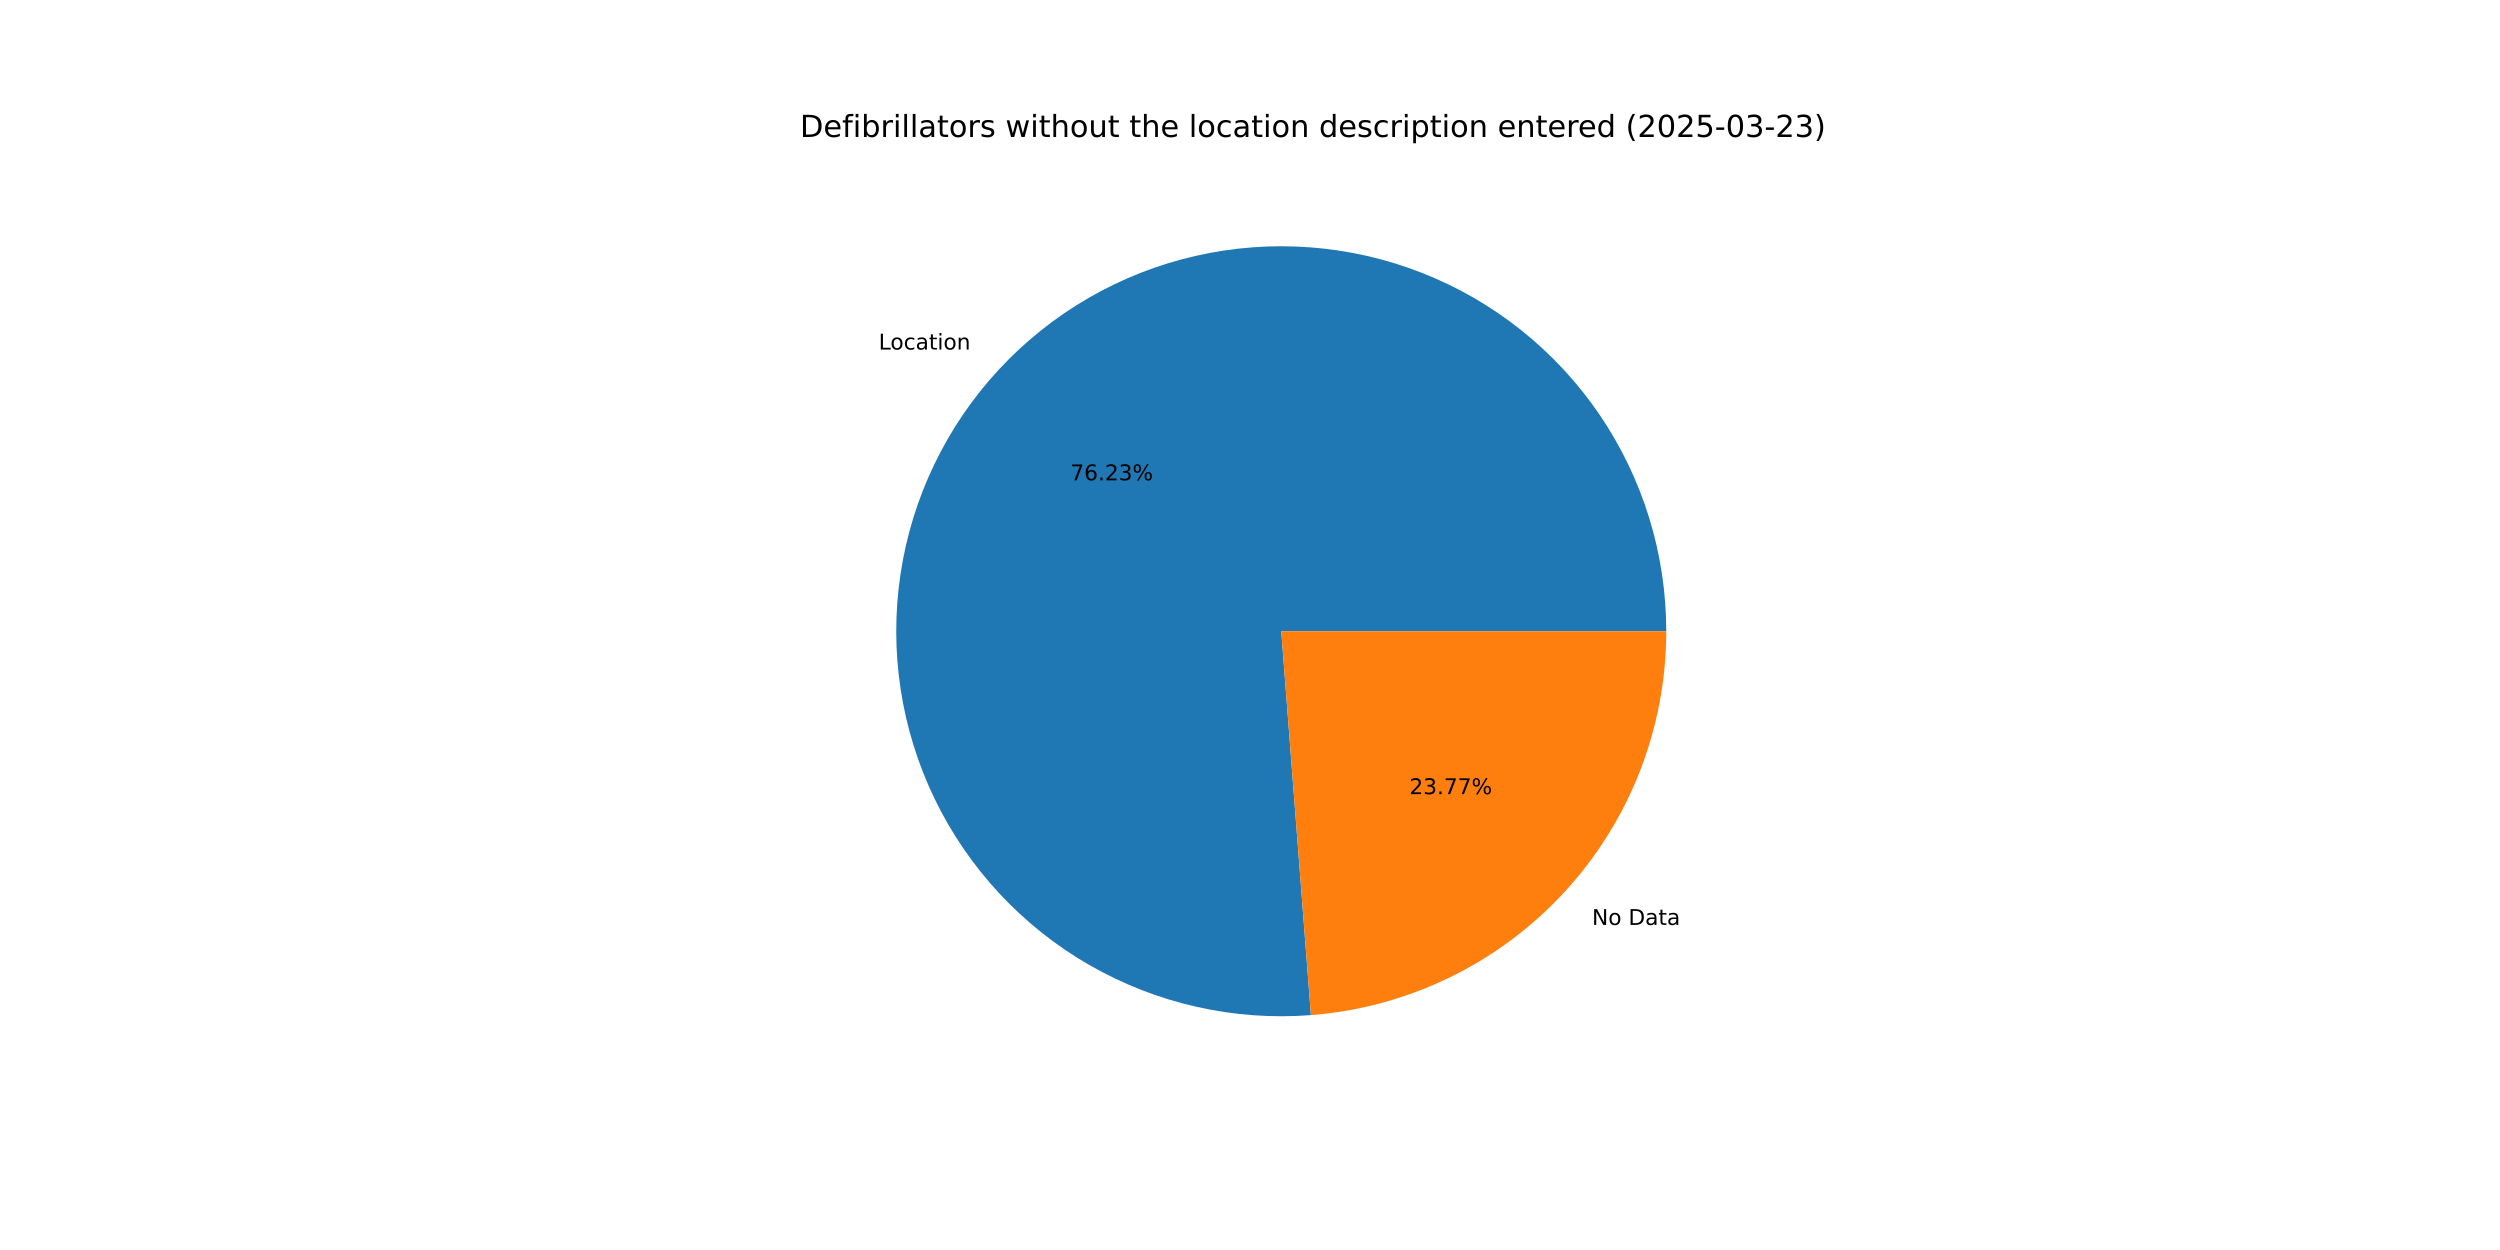
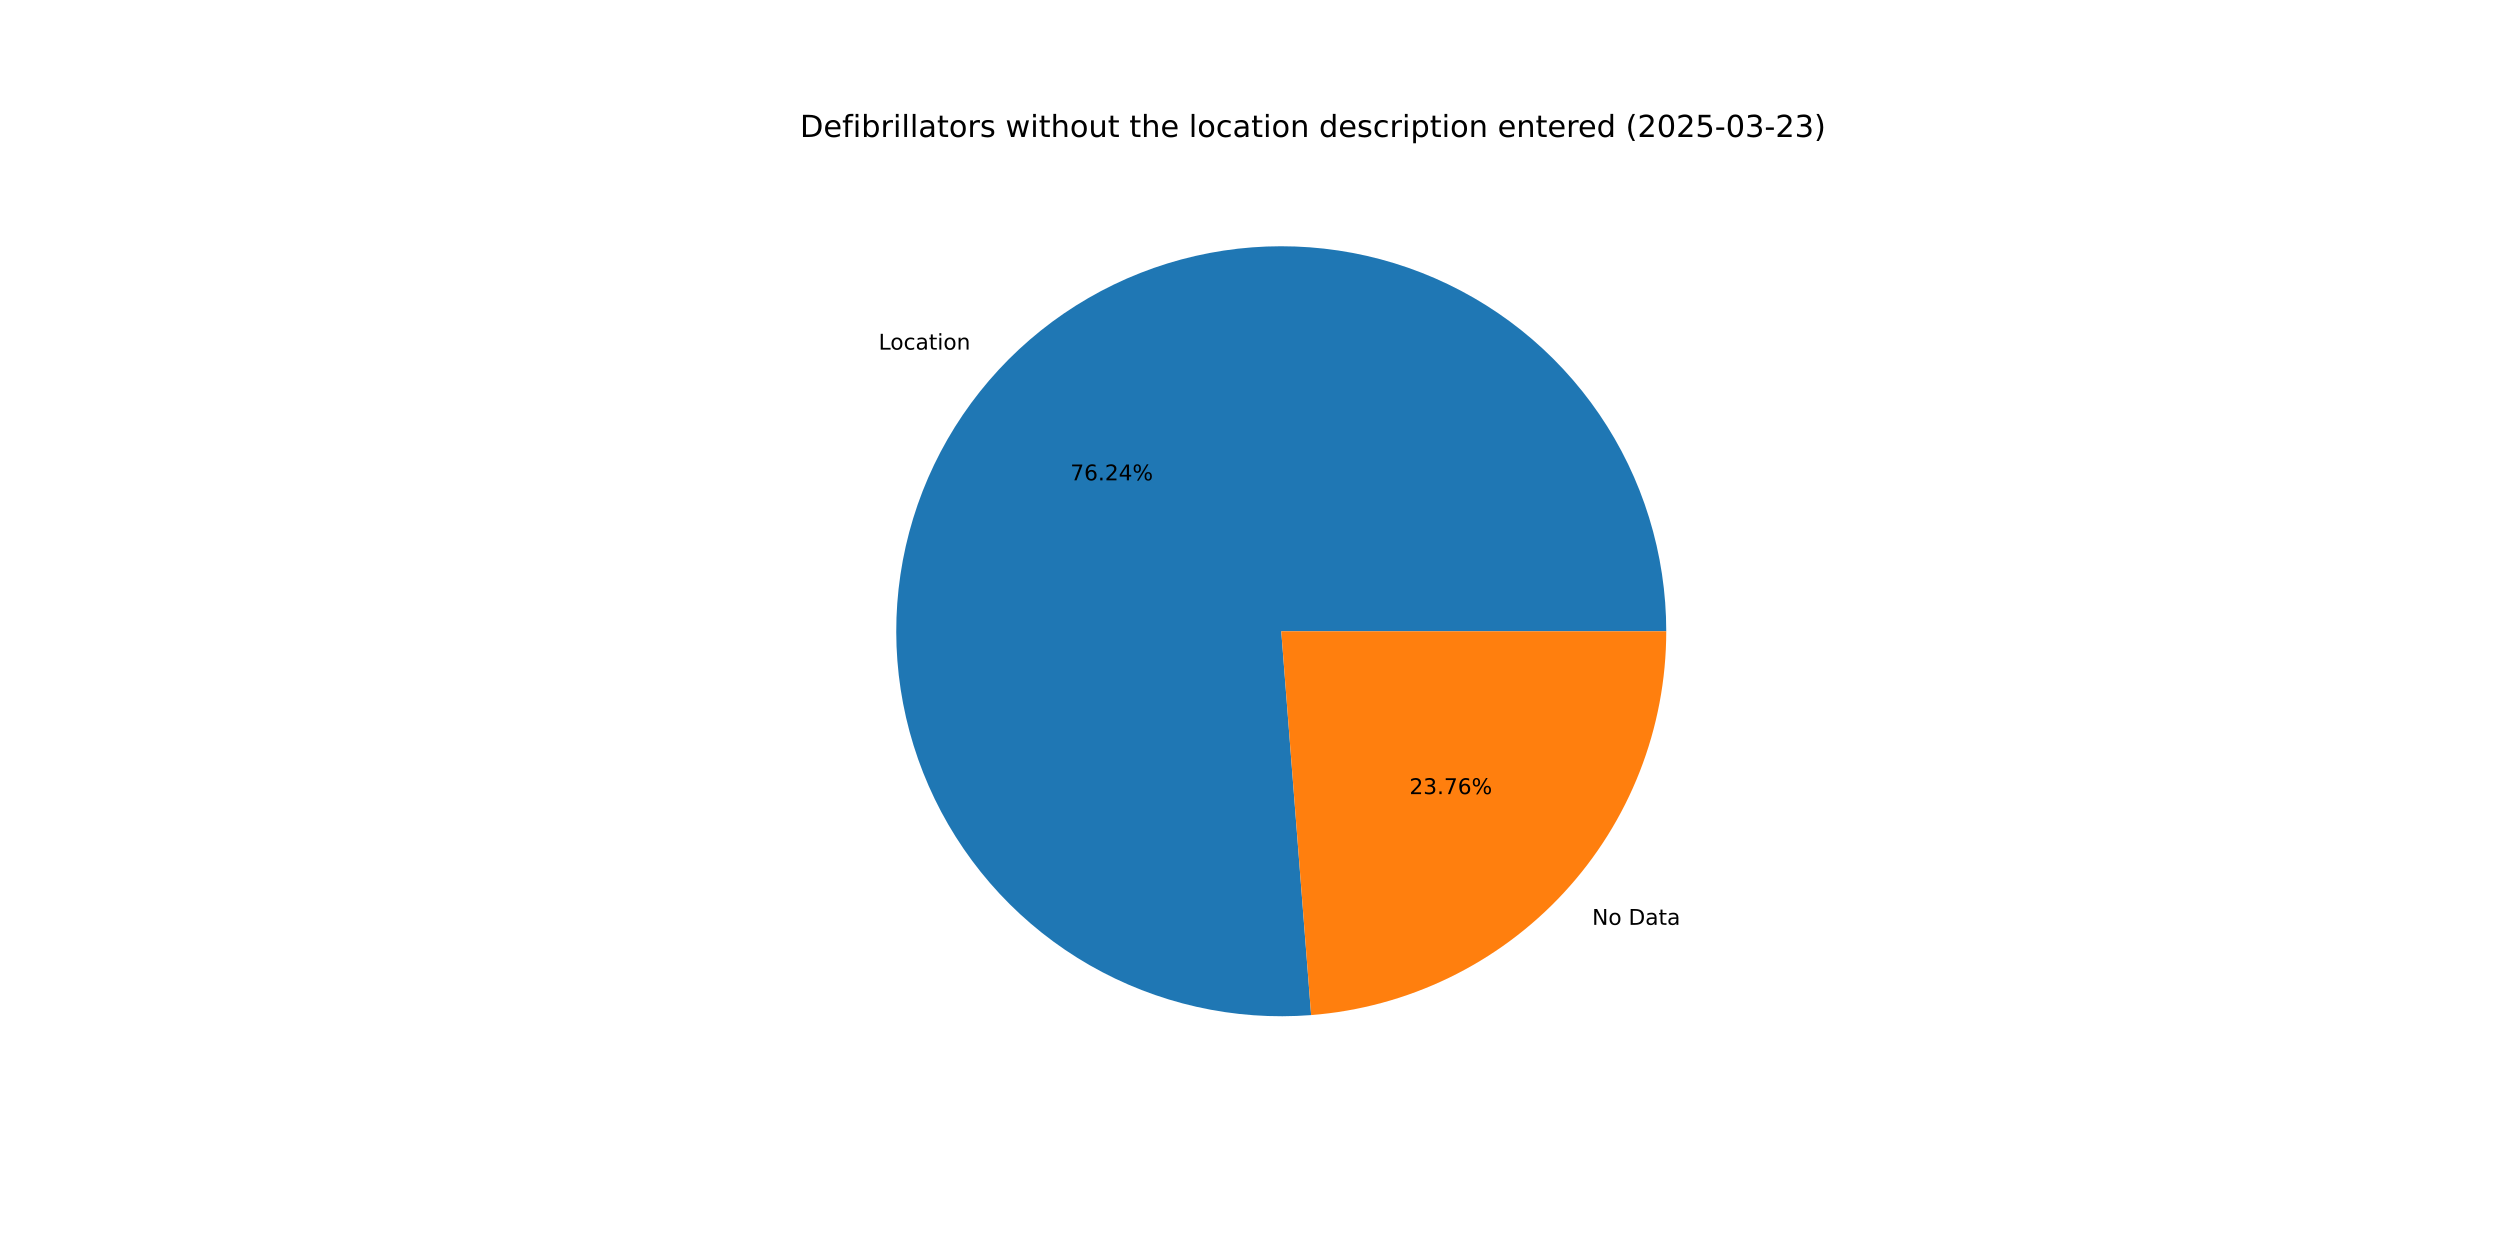
<svg xmlns="http://www.w3.org/2000/svg" xmlns:xlink="http://www.w3.org/1999/xlink" width="1152pt" height="576pt" viewBox="0 0 1152 576" version="1.1">
  <defs>
    <style type="text/css">*{stroke-linejoin: round; stroke-linecap: butt}</style>
  </defs>
  <g id="figure_1">
    <g id="patch_1">
      <path d="M 0 576  L 1152 576  L 1152 0  L 0 0  z " style="fill: #ffffff" />
    </g>
    <g id="axes_1">
      <g id="patch_2">
-         <path d="M 767.808 290.88  C 767.808 273.145 765.149 255.51 759.919 238.564  C 754.689 221.617 746.947 205.551 736.952 190.9  C 726.958 176.25 714.822 163.18 700.952 152.129  C 687.081 141.077 671.632 132.168 655.119 125.698  C 638.606 119.228 621.216 115.271 603.53 113.959  C 585.843 112.646 568.06 113.993 550.773 117.954  C 533.486 121.916 516.89 128.447 501.54 137.33  C 486.19 146.213 472.259 157.348 460.211 170.363  C 448.163 183.377 438.135 198.125 430.461 214.114  C 422.787 230.102 417.553 247.152 414.935 264.693  C 412.318 282.233 412.345 300.068 415.016 317.6  C 417.687 335.133 422.972 352.167 430.695 368.132  C 438.417 384.097 448.491 398.814 460.578 411.792  C 472.665 424.77 486.63 435.863 502.007 444.699  C 517.384 453.536 534 460.016 551.298 463.925  C 568.597 467.834 586.385 469.127 604.067 467.761  L 590.4 290.88  z " style="fill: #1f77b4" />
+         <path d="M 767.808 290.88  C 767.808 273.143 765.148 255.506 759.917 238.557  C 754.686 221.609 746.942 205.541 736.945 190.89  C 726.948 176.238 714.81 163.168 700.937 152.117  C 687.063 141.065 671.611 132.157 655.095 125.689  C 638.579 119.221 621.186 115.266 603.498 113.956  C 585.809 112.647 568.023 113.997 550.735 117.963  C 533.447 121.929 516.851 128.465 501.502 137.353  C 486.152 146.241 472.222 157.381 460.176 170.4  C 448.131 183.42 438.106 198.173 430.436 214.166  C 422.766 230.159 417.538 247.212 414.926 264.756  C 412.314 282.3 412.348 300.136 415.026 317.67  C 417.705 335.204 422.998 352.237 430.728 368.201  C 438.459 384.165 448.54 398.88 460.635 411.854  C 472.73 424.827 486.702 435.914 502.085 444.744  C 517.469 453.574 534.089 460.047 551.392 463.946  C 568.695 467.846 586.486 469.13 604.17 467.753  L 590.4 290.88  z " style="fill: #1f77b4" />
      </g>
      <g id="patch_3">
-         <path d="M 604.067 467.761  C 648.606 464.319 690.242 444.179 720.589 411.397  C 750.935 378.616 767.808 335.552 767.808 290.88  L 590.4 290.88  z " style="fill: #ff7f0e" />
+         <path d="M 604.17 467.753  C 648.689 464.287 690.299 444.137 720.624 411.36  C 750.949 378.582 767.808 335.534 767.808 290.88  L 590.4 290.88  z " style="fill: #ff7f0e" />
      </g>
      <g id="matplotlib.axis_1" />
      <g id="matplotlib.axis_2" />
      <g id="text_1">
-         <g transform="translate(404.8954 161.0702) scale(0.1 -0.1)">
+         <g transform="translate(404.857 161.1116) scale(0.1 -0.1)">
          <defs>
            <path id="DejaVuSans-4c" d="M 628 4666  L 1259 4666  L 1259 531  L 3531 531  L 3531 0  L 628 0  L 628 4666  z " transform="scale(0.015625)" />
            <path id="DejaVuSans-6f" d="M 1959 3097  Q 1497 3097 1228 2736  Q 959 2375 959 1747  Q 959 1119 1226 758  Q 1494 397 1959 397  Q 2419 397 2687 759  Q 2956 1122 2956 1747  Q 2956 2369 2687 2733  Q 2419 3097 1959 3097  z M 1959 3584  Q 2709 3584 3137 3096  Q 3566 2609 3566 1747  Q 3566 888 3137 398  Q 2709 -91 1959 -91  Q 1206 -91 779 398  Q 353 888 353 1747  Q 353 2609 779 3096  Q 1206 3584 1959 3584  z " transform="scale(0.015625)" />
            <path id="DejaVuSans-63" d="M 3122 3366  L 3122 2828  Q 2878 2963 2633 3030  Q 2388 3097 2138 3097  Q 1578 3097 1268 2742  Q 959 2388 959 1747  Q 959 1106 1268 751  Q 1578 397 2138 397  Q 2388 397 2633 464  Q 2878 531 3122 666  L 3122 134  Q 2881 22 2623 -34  Q 2366 -91 2075 -91  Q 1284 -91 818 406  Q 353 903 353 1747  Q 353 2603 823 3093  Q 1294 3584 2113 3584  Q 2378 3584 2631 3529  Q 2884 3475 3122 3366  z " transform="scale(0.015625)" />
            <path id="DejaVuSans-61" d="M 2194 1759  Q 1497 1759 1228 1600  Q 959 1441 959 1056  Q 959 750 1161 570  Q 1363 391 1709 391  Q 2188 391 2477 730  Q 2766 1069 2766 1631  L 2766 1759  L 2194 1759  z M 3341 1997  L 3341 0  L 2766 0  L 2766 531  Q 2569 213 2275 61  Q 1981 -91 1556 -91  Q 1019 -91 701 211  Q 384 513 384 1019  Q 384 1609 779 1909  Q 1175 2209 1959 2209  L 2766 2209  L 2766 2266  Q 2766 2663 2505 2880  Q 2244 3097 1772 3097  Q 1472 3097 1187 3025  Q 903 2953 641 2809  L 641 3341  Q 956 3463 1253 3523  Q 1550 3584 1831 3584  Q 2591 3584 2966 3190  Q 3341 2797 3341 1997  z " transform="scale(0.015625)" />
            <path id="DejaVuSans-74" d="M 1172 4494  L 1172 3500  L 2356 3500  L 2356 3053  L 1172 3053  L 1172 1153  Q 1172 725 1289 603  Q 1406 481 1766 481  L 2356 481  L 2356 0  L 1766 0  Q 1100 0 847 248  Q 594 497 594 1153  L 594 3053  L 172 3053  L 172 3500  L 594 3500  L 594 4494  L 1172 4494  z " transform="scale(0.015625)" />
            <path id="DejaVuSans-69" d="M 603 3500  L 1178 3500  L 1178 0  L 603 0  L 603 3500  z M 603 4863  L 1178 4863  L 1178 4134  L 603 4134  L 603 4863  z " transform="scale(0.015625)" />
            <path id="DejaVuSans-6e" d="M 3513 2113  L 3513 0  L 2938 0  L 2938 2094  Q 2938 2591 2744 2837  Q 2550 3084 2163 3084  Q 1697 3084 1428 2787  Q 1159 2491 1159 1978  L 1159 0  L 581 0  L 581 3500  L 1159 3500  L 1159 2956  Q 1366 3272 1645 3428  Q 1925 3584 2291 3584  Q 2894 3584 3203 3211  Q 3513 2838 3513 2113  z " transform="scale(0.015625)" />
          </defs>
          <use xlink:href="#DejaVuSans-4c" />
          <use xlink:href="#DejaVuSans-6f" x="53.963" />
          <use xlink:href="#DejaVuSans-63" x="115.145" />
          <use xlink:href="#DejaVuSans-61" x="170.125" />
          <use xlink:href="#DejaVuSans-74" x="231.404" />
          <use xlink:href="#DejaVuSans-69" x="270.613" />
          <use xlink:href="#DejaVuSans-6f" x="298.396" />
          <use xlink:href="#DejaVuSans-6e" x="359.578" />
        </g>
      </g>
      <g id="text_2">
-         <g transform="translate(493.2218 221.3289) scale(0.1 -0.1)">
+         <g transform="translate(493.2009 221.3515) scale(0.1 -0.1)">
          <defs>
            <path id="DejaVuSans-37" d="M 525 4666  L 3525 4666  L 3525 4397  L 1831 0  L 1172 0  L 2766 4134  L 525 4134  L 525 4666  z " transform="scale(0.015625)" />
            <path id="DejaVuSans-36" d="M 2113 2584  Q 1688 2584 1439 2293  Q 1191 2003 1191 1497  Q 1191 994 1439 701  Q 1688 409 2113 409  Q 2538 409 2786 701  Q 3034 994 3034 1497  Q 3034 2003 2786 2293  Q 2538 2584 2113 2584  z M 3366 4563  L 3366 3988  Q 3128 4100 2886 4159  Q 2644 4219 2406 4219  Q 1781 4219 1451 3797  Q 1122 3375 1075 2522  Q 1259 2794 1537 2939  Q 1816 3084 2150 3084  Q 2853 3084 3261 2657  Q 3669 2231 3669 1497  Q 3669 778 3244 343  Q 2819 -91 2113 -91  Q 1303 -91 875 529  Q 447 1150 447 2328  Q 447 3434 972 4092  Q 1497 4750 2381 4750  Q 2619 4750 2861 4703  Q 3103 4656 3366 4563  z " transform="scale(0.015625)" />
            <path id="DejaVuSans-2e" d="M 684 794  L 1344 794  L 1344 0  L 684 0  L 684 794  z " transform="scale(0.015625)" />
            <path id="DejaVuSans-32" d="M 1228 531  L 3431 531  L 3431 0  L 469 0  L 469 531  Q 828 903 1448 1529  Q 2069 2156 2228 2338  Q 2531 2678 2651 2914  Q 2772 3150 2772 3378  Q 2772 3750 2511 3984  Q 2250 4219 1831 4219  Q 1534 4219 1204 4116  Q 875 4013 500 3803  L 500 4441  Q 881 4594 1212 4672  Q 1544 4750 1819 4750  Q 2544 4750 2975 4387  Q 3406 4025 3406 3419  Q 3406 3131 3298 2873  Q 3191 2616 2906 2266  Q 2828 2175 2409 1742  Q 1991 1309 1228 531  z " transform="scale(0.015625)" />
-             <path id="DejaVuSans-33" d="M 2597 2516  Q 3050 2419 3304 2112  Q 3559 1806 3559 1356  Q 3559 666 3084 287  Q 2609 -91 1734 -91  Q 1441 -91 1130 -33  Q 819 25 488 141  L 488 750  Q 750 597 1062 519  Q 1375 441 1716 441  Q 2309 441 2620 675  Q 2931 909 2931 1356  Q 2931 1769 2642 2001  Q 2353 2234 1838 2234  L 1294 2234  L 1294 2753  L 1863 2753  Q 2328 2753 2575 2939  Q 2822 3125 2822 3475  Q 2822 3834 2567 4026  Q 2313 4219 1838 4219  Q 1578 4219 1281 4162  Q 984 4106 628 3988  L 628 4550  Q 988 4650 1302 4700  Q 1616 4750 1894 4750  Q 2613 4750 3031 4423  Q 3450 4097 3450 3541  Q 3450 3153 3228 2886  Q 3006 2619 2597 2516  z " transform="scale(0.015625)" />
+             <path id="DejaVuSans-34" d="M 2419 4116  L 825 1625  L 2419 1625  L 2419 4116  z M 2253 4666  L 3047 4666  L 3047 1625  L 3713 1625  L 3713 1100  L 3047 1100  L 3047 0  L 2419 0  L 2419 1100  L 313 1100  L 313 1709  L 2253 4666  z " transform="scale(0.015625)" />
            <path id="DejaVuSans-25" d="M 4653 2053  Q 4381 2053 4226 1822  Q 4072 1591 4072 1178  Q 4072 772 4226 539  Q 4381 306 4653 306  Q 4919 306 5073 539  Q 5228 772 5228 1178  Q 5228 1588 5073 1820  Q 4919 2053 4653 2053  z M 4653 2450  Q 5147 2450 5437 2106  Q 5728 1763 5728 1178  Q 5728 594 5436 251  Q 5144 -91 4653 -91  Q 4153 -91 3862 251  Q 3572 594 3572 1178  Q 3572 1766 3864 2108  Q 4156 2450 4653 2450  z M 1428 4353  Q 1159 4353 1004 4120  Q 850 3888 850 3481  Q 850 3069 1003 2837  Q 1156 2606 1428 2606  Q 1700 2606 1854 2837  Q 2009 3069 2009 3481  Q 2009 3884 1853 4118  Q 1697 4353 1428 4353  z M 4250 4750  L 4750 4750  L 1831 -91  L 1331 -91  L 4250 4750  z M 1428 4750  Q 1922 4750 2215 4408  Q 2509 4066 2509 3481  Q 2509 2891 2217 2550  Q 1925 2209 1428 2209  Q 931 2209 642 2551  Q 353 2894 353 3481  Q 353 4063 643 4406  Q 934 4750 1428 4750  z " transform="scale(0.015625)" />
          </defs>
          <use xlink:href="#DejaVuSans-37" />
          <use xlink:href="#DejaVuSans-36" x="63.623" />
          <use xlink:href="#DejaVuSans-2e" x="127.246" />
          <use xlink:href="#DejaVuSans-32" x="159.033" />
-           <use xlink:href="#DejaVuSans-33" x="222.656" />
+           <use xlink:href="#DejaVuSans-34" x="222.656" />
          <use xlink:href="#DejaVuSans-25" x="286.279" />
        </g>
      </g>
      <g id="text_3">
-         <g transform="translate(733.6077 426.2086) scale(0.1 -0.1)">
+         <g transform="translate(733.6461 426.1671) scale(0.1 -0.1)">
          <defs>
            <path id="DejaVuSans-4e" d="M 628 4666  L 1478 4666  L 3547 763  L 3547 4666  L 4159 4666  L 4159 0  L 3309 0  L 1241 3903  L 1241 0  L 628 0  L 628 4666  z " transform="scale(0.015625)" />
            <path id="DejaVuSans-20" transform="scale(0.015625)" />
            <path id="DejaVuSans-44" d="M 1259 4147  L 1259 519  L 2022 519  Q 2988 519 3436 956  Q 3884 1394 3884 2338  Q 3884 3275 3436 3711  Q 2988 4147 2022 4147  L 1259 4147  z M 628 4666  L 1925 4666  Q 3281 4666 3915 4102  Q 4550 3538 4550 2338  Q 4550 1131 3912 565  Q 3275 0 1925 0  L 628 0  L 628 4666  z " transform="scale(0.015625)" />
          </defs>
          <use xlink:href="#DejaVuSans-4e" />
          <use xlink:href="#DejaVuSans-6f" x="74.805" />
          <use xlink:href="#DejaVuSans-20" x="135.986" />
          <use xlink:href="#DejaVuSans-44" x="167.773" />
          <use xlink:href="#DejaVuSans-61" x="244.775" />
          <use xlink:href="#DejaVuSans-74" x="306.055" />
          <use xlink:href="#DejaVuSans-61" x="345.264" />
        </g>
      </g>
      <g id="text_4">
-         <g transform="translate(649.4485 365.9499) scale(0.1 -0.1)">
+         <g transform="translate(649.4694 365.9272) scale(0.1 -0.1)">
+           <defs>
+             <path id="DejaVuSans-33" d="M 2597 2516  Q 3050 2419 3304 2112  Q 3559 1806 3559 1356  Q 3559 666 3084 287  Q 2609 -91 1734 -91  Q 1441 -91 1130 -33  Q 819 25 488 141  L 488 750  Q 750 597 1062 519  Q 1375 441 1716 441  Q 2309 441 2620 675  Q 2931 909 2931 1356  Q 2931 1769 2642 2001  Q 2353 2234 1838 2234  L 1294 2234  L 1294 2753  L 1863 2753  Q 2328 2753 2575 2939  Q 2822 3125 2822 3475  Q 2822 3834 2567 4026  Q 2313 4219 1838 4219  Q 1578 4219 1281 4162  Q 984 4106 628 3988  L 628 4550  Q 988 4650 1302 4700  Q 1616 4750 1894 4750  Q 2613 4750 3031 4423  Q 3450 4097 3450 3541  Q 3450 3153 3228 2886  Q 3006 2619 2597 2516  z " transform="scale(0.015625)" />
+           </defs>
          <use xlink:href="#DejaVuSans-32" />
          <use xlink:href="#DejaVuSans-33" x="63.623" />
          <use xlink:href="#DejaVuSans-2e" x="127.246" />
          <use xlink:href="#DejaVuSans-37" x="159.033" />
-           <use xlink:href="#DejaVuSans-37" x="222.656" />
+           <use xlink:href="#DejaVuSans-36" x="222.656" />
          <use xlink:href="#DejaVuSans-25" x="286.279" />
        </g>
      </g>
      <g id="text_5">
        <g transform="translate(368.64 63.12) scale(0.14 -0.14)">
          <defs>
            <path id="DejaVuSans-65" d="M 3597 1894  L 3597 1613  L 953 1613  Q 991 1019 1311 708  Q 1631 397 2203 397  Q 2534 397 2845 478  Q 3156 559 3463 722  L 3463 178  Q 3153 47 2828 -22  Q 2503 -91 2169 -91  Q 1331 -91 842 396  Q 353 884 353 1716  Q 353 2575 817 3079  Q 1281 3584 2069 3584  Q 2775 3584 3186 3129  Q 3597 2675 3597 1894  z M 3022 2063  Q 3016 2534 2758 2815  Q 2500 3097 2075 3097  Q 1594 3097 1305 2825  Q 1016 2553 972 2059  L 3022 2063  z " transform="scale(0.015625)" />
            <path id="DejaVuSans-66" d="M 2375 4863  L 2375 4384  L 1825 4384  Q 1516 4384 1395 4259  Q 1275 4134 1275 3809  L 1275 3500  L 2222 3500  L 2222 3053  L 1275 3053  L 1275 0  L 697 0  L 697 3053  L 147 3053  L 147 3500  L 697 3500  L 697 3744  Q 697 4328 969 4595  Q 1241 4863 1831 4863  L 2375 4863  z " transform="scale(0.015625)" />
            <path id="DejaVuSans-62" d="M 3116 1747  Q 3116 2381 2855 2742  Q 2594 3103 2138 3103  Q 1681 3103 1420 2742  Q 1159 2381 1159 1747  Q 1159 1113 1420 752  Q 1681 391 2138 391  Q 2594 391 2855 752  Q 3116 1113 3116 1747  z M 1159 2969  Q 1341 3281 1617 3432  Q 1894 3584 2278 3584  Q 2916 3584 3314 3078  Q 3713 2572 3713 1747  Q 3713 922 3314 415  Q 2916 -91 2278 -91  Q 1894 -91 1617 61  Q 1341 213 1159 525  L 1159 0  L 581 0  L 581 4863  L 1159 4863  L 1159 2969  z " transform="scale(0.015625)" />
            <path id="DejaVuSans-72" d="M 2631 2963  Q 2534 3019 2420 3045  Q 2306 3072 2169 3072  Q 1681 3072 1420 2755  Q 1159 2438 1159 1844  L 1159 0  L 581 0  L 581 3500  L 1159 3500  L 1159 2956  Q 1341 3275 1631 3429  Q 1922 3584 2338 3584  Q 2397 3584 2469 3576  Q 2541 3569 2628 3553  L 2631 2963  z " transform="scale(0.015625)" />
            <path id="DejaVuSans-6c" d="M 603 4863  L 1178 4863  L 1178 0  L 603 0  L 603 4863  z " transform="scale(0.015625)" />
            <path id="DejaVuSans-73" d="M 2834 3397  L 2834 2853  Q 2591 2978 2328 3040  Q 2066 3103 1784 3103  Q 1356 3103 1142 2972  Q 928 2841 928 2578  Q 928 2378 1081 2264  Q 1234 2150 1697 2047  L 1894 2003  Q 2506 1872 2764 1633  Q 3022 1394 3022 966  Q 3022 478 2636 193  Q 2250 -91 1575 -91  Q 1294 -91 989 -36  Q 684 19 347 128  L 347 722  Q 666 556 975 473  Q 1284 391 1588 391  Q 1994 391 2212 530  Q 2431 669 2431 922  Q 2431 1156 2273 1281  Q 2116 1406 1581 1522  L 1381 1569  Q 847 1681 609 1914  Q 372 2147 372 2553  Q 372 3047 722 3315  Q 1072 3584 1716 3584  Q 2034 3584 2315 3537  Q 2597 3491 2834 3397  z " transform="scale(0.015625)" />
            <path id="DejaVuSans-77" d="M 269 3500  L 844 3500  L 1563 769  L 2278 3500  L 2956 3500  L 3675 769  L 4391 3500  L 4966 3500  L 4050 0  L 3372 0  L 2619 2869  L 1863 0  L 1184 0  L 269 3500  z " transform="scale(0.015625)" />
            <path id="DejaVuSans-68" d="M 3513 2113  L 3513 0  L 2938 0  L 2938 2094  Q 2938 2591 2744 2837  Q 2550 3084 2163 3084  Q 1697 3084 1428 2787  Q 1159 2491 1159 1978  L 1159 0  L 581 0  L 581 4863  L 1159 4863  L 1159 2956  Q 1366 3272 1645 3428  Q 1925 3584 2291 3584  Q 2894 3584 3203 3211  Q 3513 2838 3513 2113  z " transform="scale(0.015625)" />
            <path id="DejaVuSans-75" d="M 544 1381  L 544 3500  L 1119 3500  L 1119 1403  Q 1119 906 1312 657  Q 1506 409 1894 409  Q 2359 409 2629 706  Q 2900 1003 2900 1516  L 2900 3500  L 3475 3500  L 3475 0  L 2900 0  L 2900 538  Q 2691 219 2414 64  Q 2138 -91 1772 -91  Q 1169 -91 856 284  Q 544 659 544 1381  z M 1991 3584  L 1991 3584  z " transform="scale(0.015625)" />
            <path id="DejaVuSans-64" d="M 2906 2969  L 2906 4863  L 3481 4863  L 3481 0  L 2906 0  L 2906 525  Q 2725 213 2448 61  Q 2172 -91 1784 -91  Q 1150 -91 751 415  Q 353 922 353 1747  Q 353 2572 751 3078  Q 1150 3584 1784 3584  Q 2172 3584 2448 3432  Q 2725 3281 2906 2969  z M 947 1747  Q 947 1113 1208 752  Q 1469 391 1925 391  Q 2381 391 2643 752  Q 2906 1113 2906 1747  Q 2906 2381 2643 2742  Q 2381 3103 1925 3103  Q 1469 3103 1208 2742  Q 947 2381 947 1747  z " transform="scale(0.015625)" />
            <path id="DejaVuSans-70" d="M 1159 525  L 1159 -1331  L 581 -1331  L 581 3500  L 1159 3500  L 1159 2969  Q 1341 3281 1617 3432  Q 1894 3584 2278 3584  Q 2916 3584 3314 3078  Q 3713 2572 3713 1747  Q 3713 922 3314 415  Q 2916 -91 2278 -91  Q 1894 -91 1617 61  Q 1341 213 1159 525  z M 3116 1747  Q 3116 2381 2855 2742  Q 2594 3103 2138 3103  Q 1681 3103 1420 2742  Q 1159 2381 1159 1747  Q 1159 1113 1420 752  Q 1681 391 2138 391  Q 2594 391 2855 752  Q 3116 1113 3116 1747  z " transform="scale(0.015625)" />
            <path id="DejaVuSans-28" d="M 1984 4856  Q 1566 4138 1362 3434  Q 1159 2731 1159 2009  Q 1159 1288 1364 580  Q 1569 -128 1984 -844  L 1484 -844  Q 1016 -109 783 600  Q 550 1309 550 2009  Q 550 2706 781 3412  Q 1013 4119 1484 4856  L 1984 4856  z " transform="scale(0.015625)" />
            <path id="DejaVuSans-30" d="M 2034 4250  Q 1547 4250 1301 3770  Q 1056 3291 1056 2328  Q 1056 1369 1301 889  Q 1547 409 2034 409  Q 2525 409 2770 889  Q 3016 1369 3016 2328  Q 3016 3291 2770 3770  Q 2525 4250 2034 4250  z M 2034 4750  Q 2819 4750 3233 4129  Q 3647 3509 3647 2328  Q 3647 1150 3233 529  Q 2819 -91 2034 -91  Q 1250 -91 836 529  Q 422 1150 422 2328  Q 422 3509 836 4129  Q 1250 4750 2034 4750  z " transform="scale(0.015625)" />
            <path id="DejaVuSans-35" d="M 691 4666  L 3169 4666  L 3169 4134  L 1269 4134  L 1269 2991  Q 1406 3038 1543 3061  Q 1681 3084 1819 3084  Q 2600 3084 3056 2656  Q 3513 2228 3513 1497  Q 3513 744 3044 326  Q 2575 -91 1722 -91  Q 1428 -91 1123 -41  Q 819 9 494 109  L 494 744  Q 775 591 1075 516  Q 1375 441 1709 441  Q 2250 441 2565 725  Q 2881 1009 2881 1497  Q 2881 1984 2565 2268  Q 2250 2553 1709 2553  Q 1456 2553 1204 2497  Q 953 2441 691 2322  L 691 4666  z " transform="scale(0.015625)" />
            <path id="DejaVuSans-2d" d="M 313 2009  L 1997 2009  L 1997 1497  L 313 1497  L 313 2009  z " transform="scale(0.015625)" />
            <path id="DejaVuSans-29" d="M 513 4856  L 1013 4856  Q 1481 4119 1714 3412  Q 1947 2706 1947 2009  Q 1947 1309 1714 600  Q 1481 -109 1013 -844  L 513 -844  Q 928 -128 1133 580  Q 1338 1288 1338 2009  Q 1338 2731 1133 3434  Q 928 4138 513 4856  z " transform="scale(0.015625)" />
          </defs>
          <use xlink:href="#DejaVuSans-44" />
          <use xlink:href="#DejaVuSans-65" x="77.002" />
          <use xlink:href="#DejaVuSans-66" x="138.525" />
          <use xlink:href="#DejaVuSans-69" x="173.73" />
          <use xlink:href="#DejaVuSans-62" x="201.514" />
          <use xlink:href="#DejaVuSans-72" x="264.99" />
          <use xlink:href="#DejaVuSans-69" x="306.104" />
          <use xlink:href="#DejaVuSans-6c" x="333.887" />
          <use xlink:href="#DejaVuSans-6c" x="361.67" />
          <use xlink:href="#DejaVuSans-61" x="389.453" />
          <use xlink:href="#DejaVuSans-74" x="450.732" />
          <use xlink:href="#DejaVuSans-6f" x="489.941" />
          <use xlink:href="#DejaVuSans-72" x="551.123" />
          <use xlink:href="#DejaVuSans-73" x="592.236" />
          <use xlink:href="#DejaVuSans-20" x="644.336" />
          <use xlink:href="#DejaVuSans-77" x="676.123" />
          <use xlink:href="#DejaVuSans-69" x="757.91" />
          <use xlink:href="#DejaVuSans-74" x="785.693" />
          <use xlink:href="#DejaVuSans-68" x="824.902" />
          <use xlink:href="#DejaVuSans-6f" x="888.281" />
          <use xlink:href="#DejaVuSans-75" x="949.463" />
          <use xlink:href="#DejaVuSans-74" x="1012.842" />
          <use xlink:href="#DejaVuSans-20" x="1052.051" />
          <use xlink:href="#DejaVuSans-74" x="1083.838" />
          <use xlink:href="#DejaVuSans-68" x="1123.047" />
          <use xlink:href="#DejaVuSans-65" x="1186.426" />
          <use xlink:href="#DejaVuSans-20" x="1247.949" />
          <use xlink:href="#DejaVuSans-6c" x="1279.736" />
          <use xlink:href="#DejaVuSans-6f" x="1307.52" />
          <use xlink:href="#DejaVuSans-63" x="1368.701" />
          <use xlink:href="#DejaVuSans-61" x="1423.682" />
          <use xlink:href="#DejaVuSans-74" x="1484.961" />
          <use xlink:href="#DejaVuSans-69" x="1524.17" />
          <use xlink:href="#DejaVuSans-6f" x="1551.953" />
          <use xlink:href="#DejaVuSans-6e" x="1613.135" />
          <use xlink:href="#DejaVuSans-20" x="1676.514" />
          <use xlink:href="#DejaVuSans-64" x="1708.301" />
          <use xlink:href="#DejaVuSans-65" x="1771.777" />
          <use xlink:href="#DejaVuSans-73" x="1833.301" />
          <use xlink:href="#DejaVuSans-63" x="1885.4" />
          <use xlink:href="#DejaVuSans-72" x="1940.381" />
          <use xlink:href="#DejaVuSans-69" x="1981.494" />
          <use xlink:href="#DejaVuSans-70" x="2009.277" />
          <use xlink:href="#DejaVuSans-74" x="2072.754" />
          <use xlink:href="#DejaVuSans-69" x="2111.963" />
          <use xlink:href="#DejaVuSans-6f" x="2139.746" />
          <use xlink:href="#DejaVuSans-6e" x="2200.928" />
          <use xlink:href="#DejaVuSans-20" x="2264.307" />
          <use xlink:href="#DejaVuSans-65" x="2296.094" />
          <use xlink:href="#DejaVuSans-6e" x="2357.617" />
          <use xlink:href="#DejaVuSans-74" x="2420.996" />
          <use xlink:href="#DejaVuSans-65" x="2460.205" />
          <use xlink:href="#DejaVuSans-72" x="2521.729" />
          <use xlink:href="#DejaVuSans-65" x="2560.592" />
          <use xlink:href="#DejaVuSans-64" x="2622.115" />
          <use xlink:href="#DejaVuSans-20" x="2685.592" />
          <use xlink:href="#DejaVuSans-28" x="2717.379" />
          <use xlink:href="#DejaVuSans-32" x="2756.393" />
          <use xlink:href="#DejaVuSans-30" x="2820.016" />
          <use xlink:href="#DejaVuSans-32" x="2883.639" />
          <use xlink:href="#DejaVuSans-35" x="2947.262" />
          <use xlink:href="#DejaVuSans-2d" x="3010.885" />
          <use xlink:href="#DejaVuSans-30" x="3046.969" />
          <use xlink:href="#DejaVuSans-33" x="3110.592" />
          <use xlink:href="#DejaVuSans-2d" x="3174.215" />
          <use xlink:href="#DejaVuSans-32" x="3210.299" />
          <use xlink:href="#DejaVuSans-33" x="3273.922" />
          <use xlink:href="#DejaVuSans-29" x="3337.545" />
        </g>
      </g>
    </g>
  </g>
</svg>
